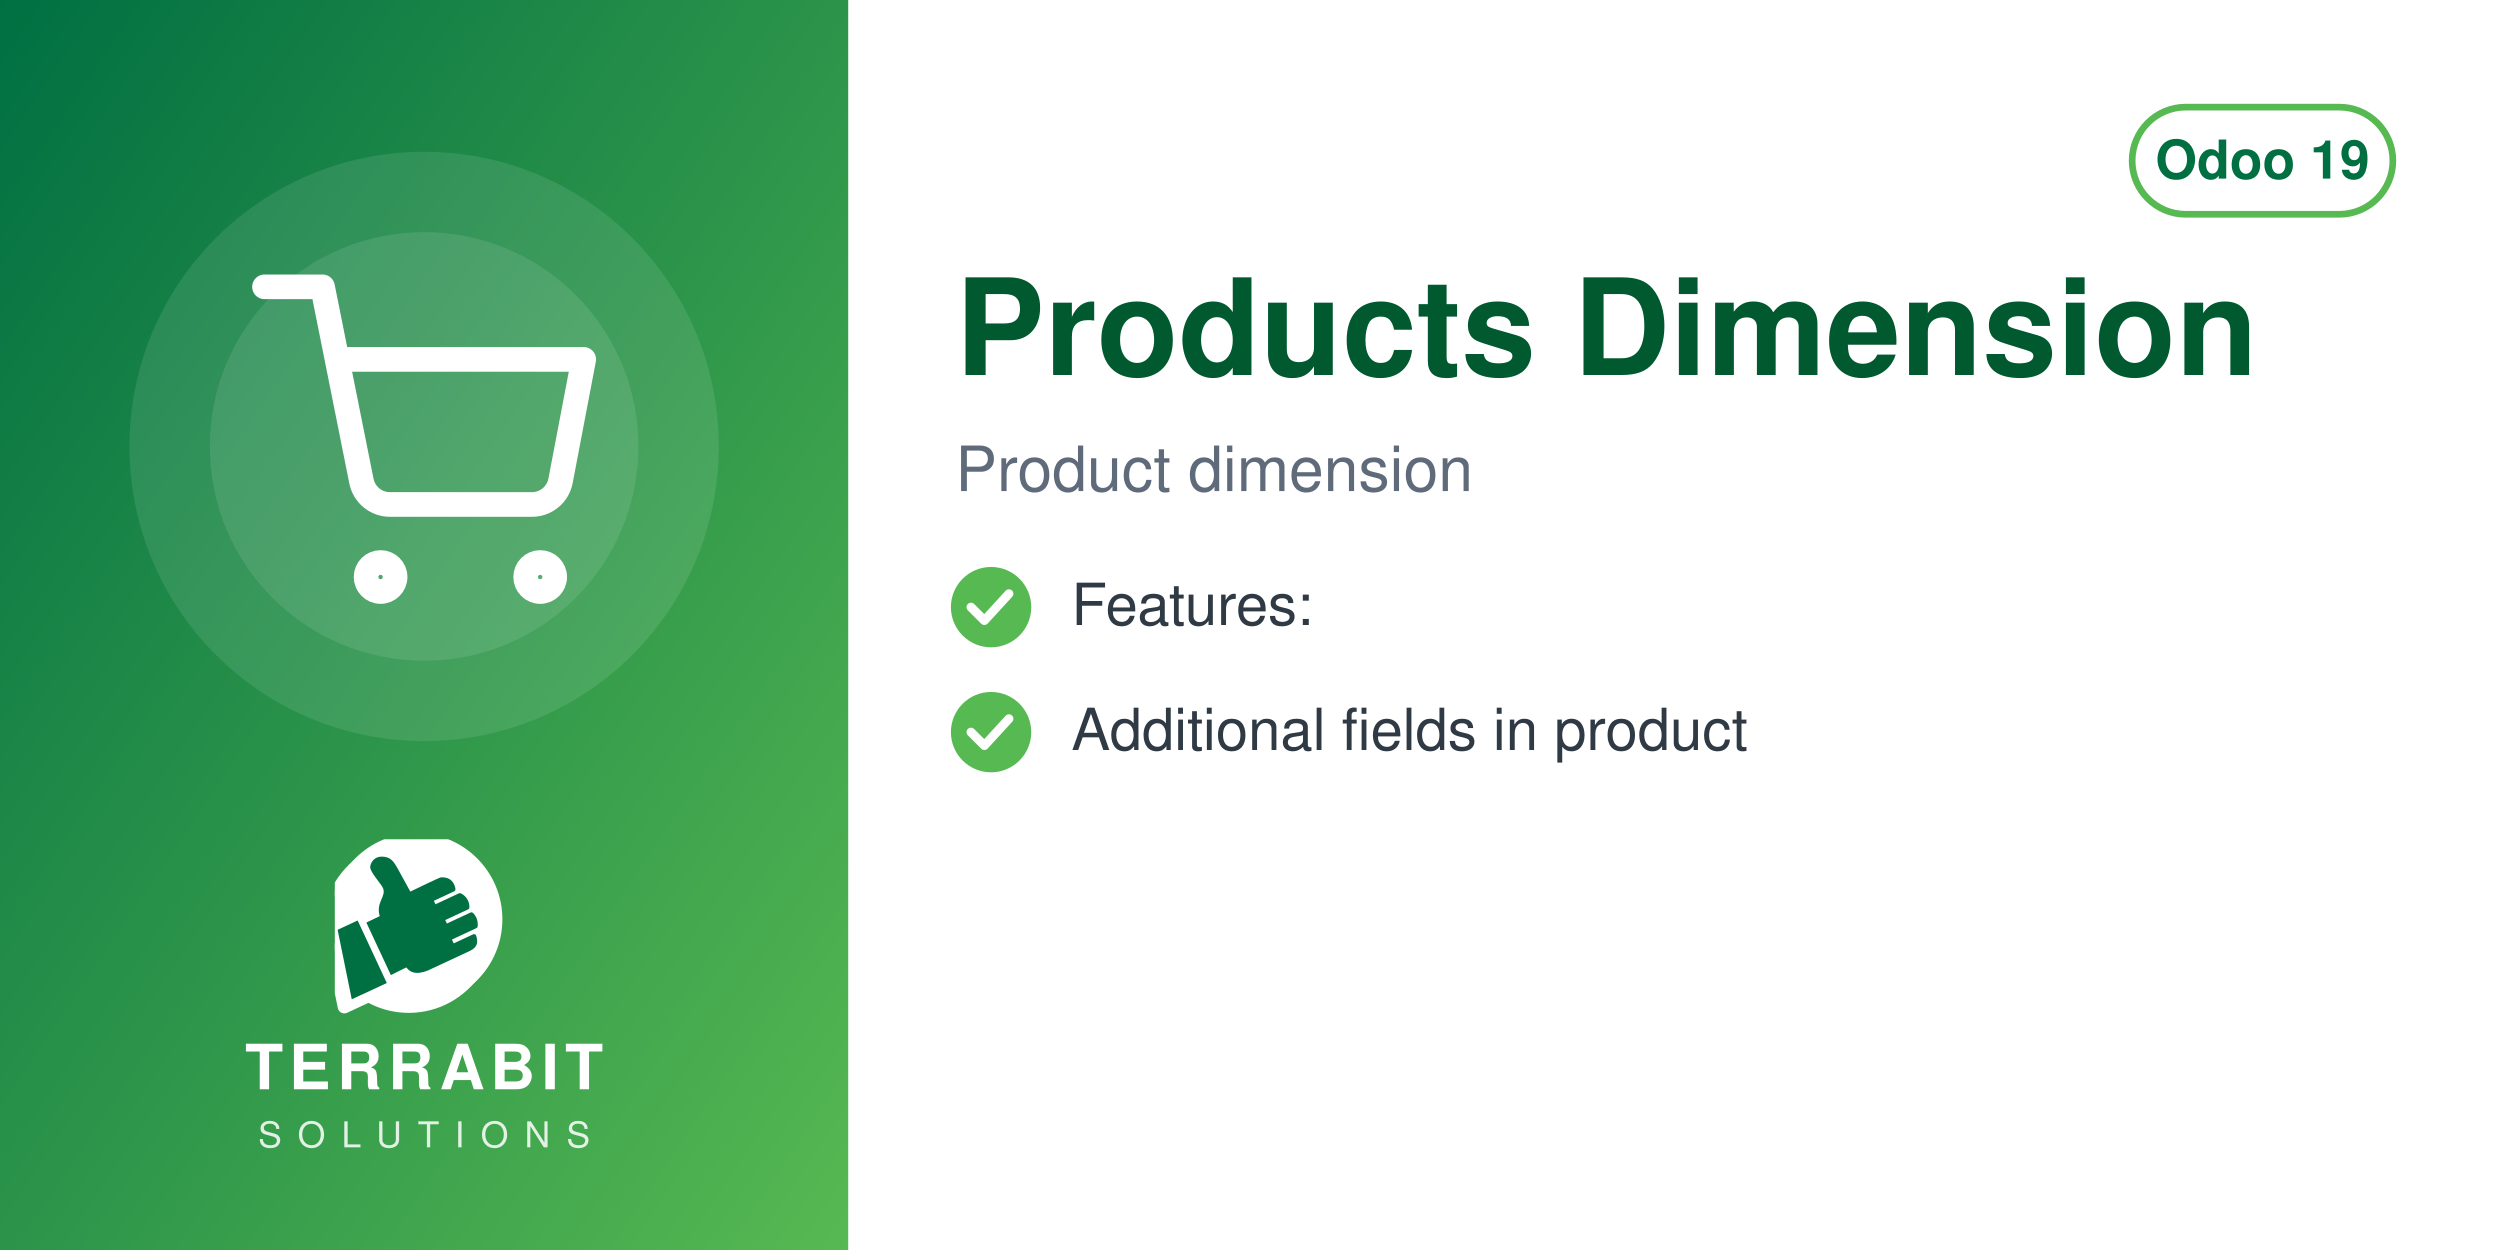
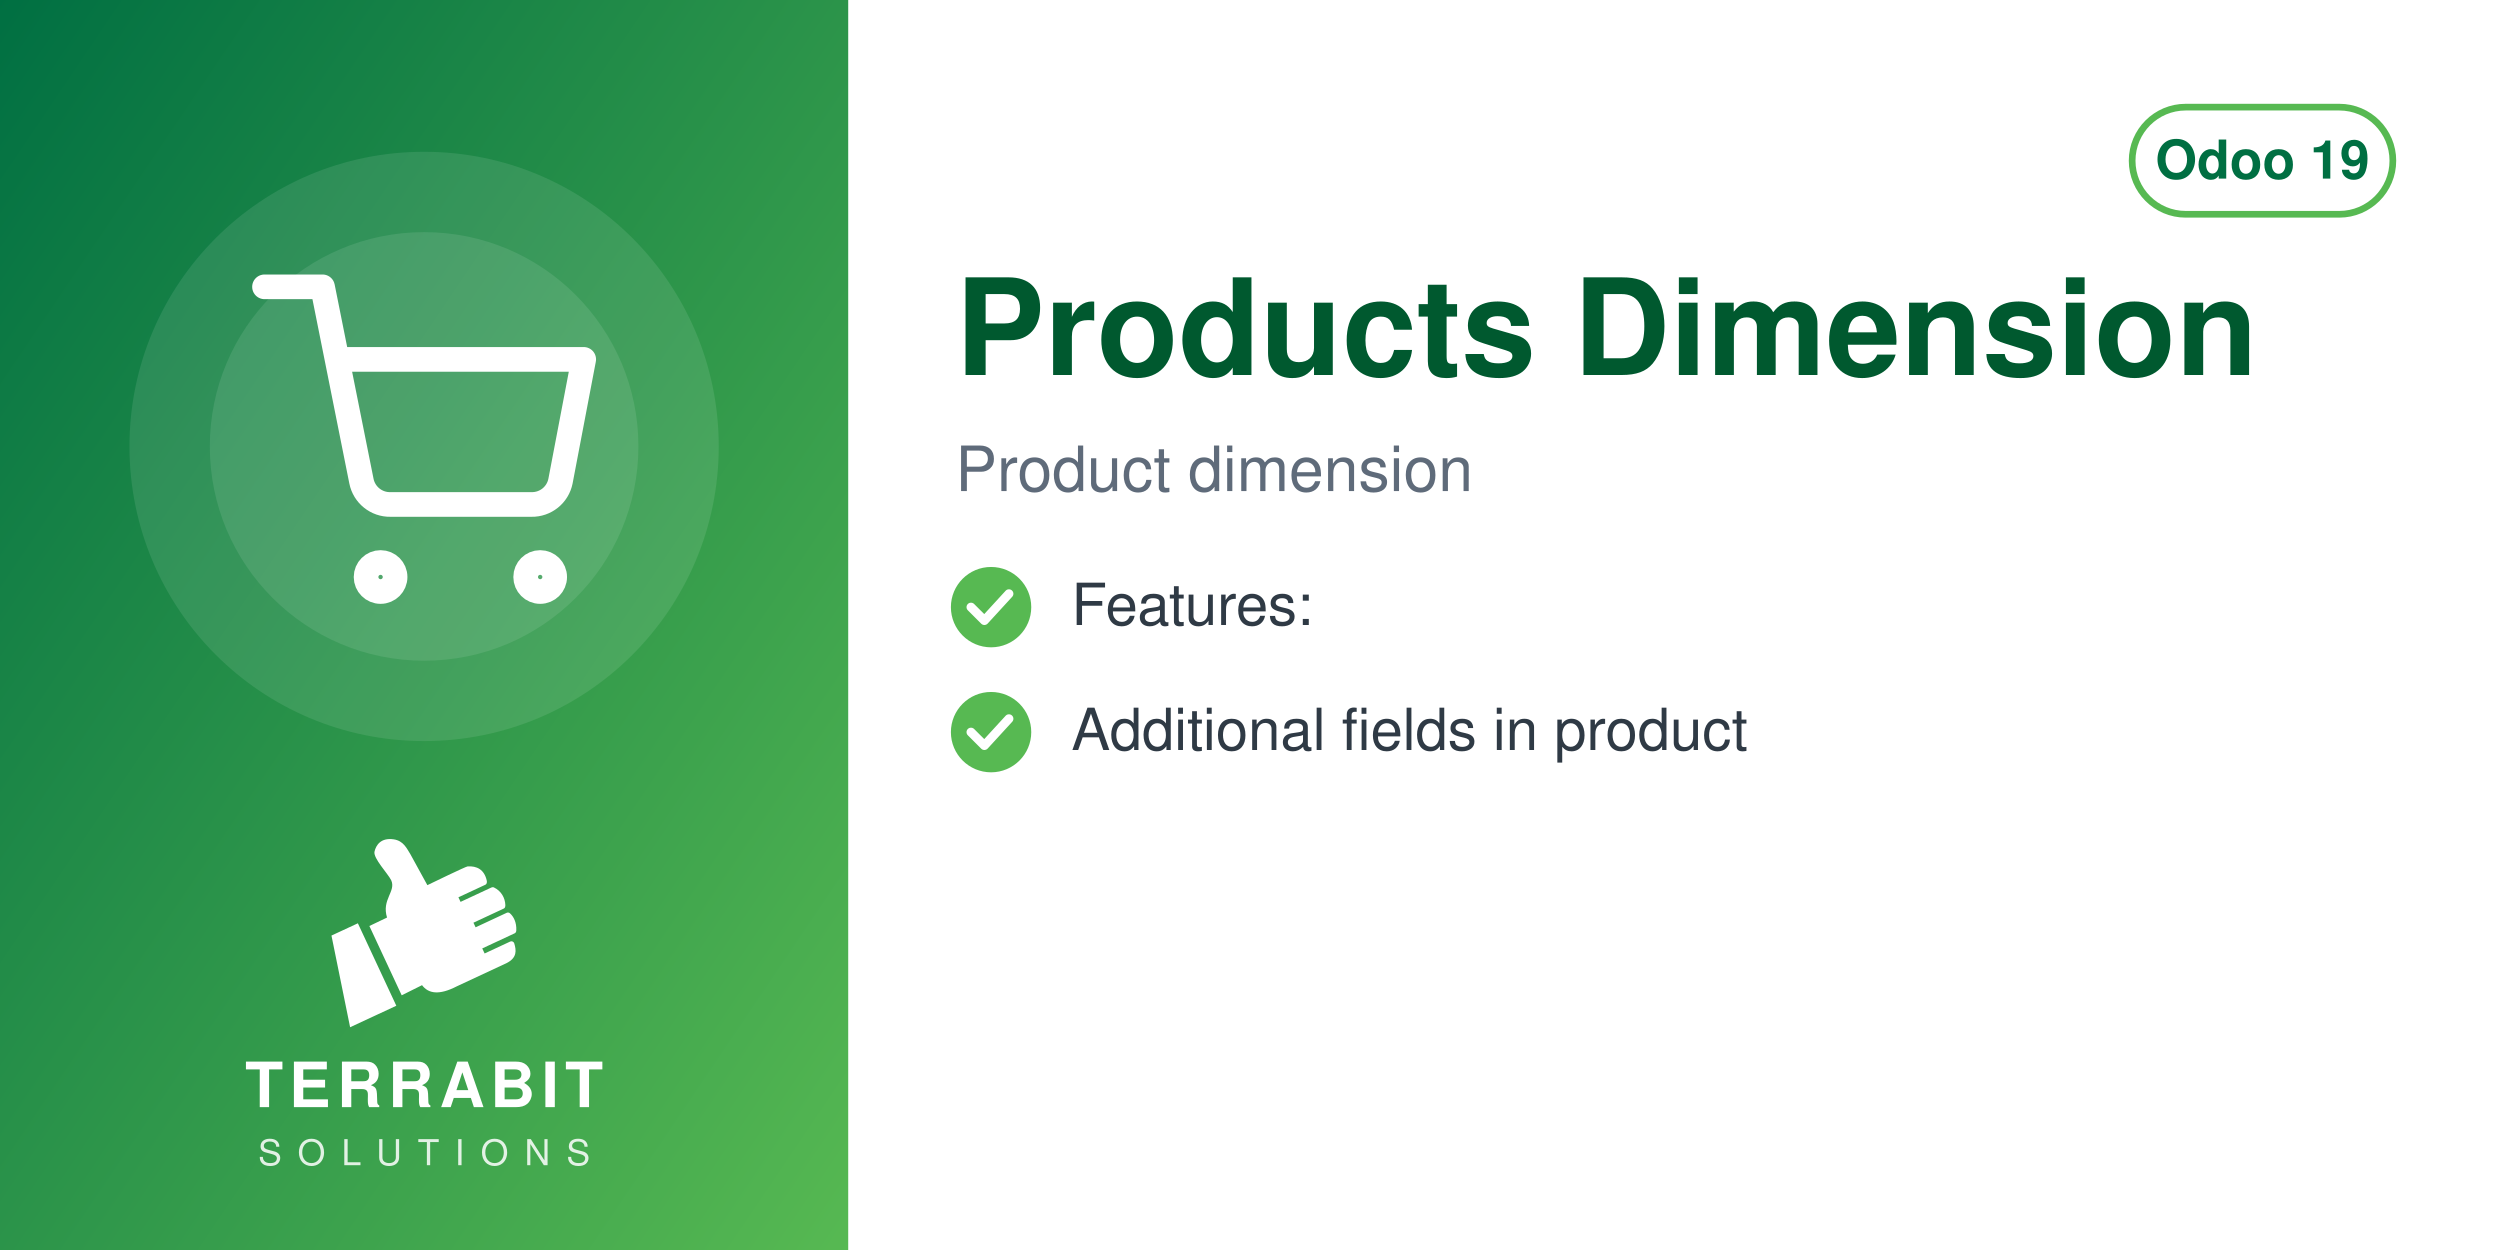
<svg xmlns="http://www.w3.org/2000/svg" width="560" height="280" viewBox="0 0 560 280">
  <defs>
    <linearGradient id="g" x1="0" y1="0" x2="1" y2="1">
      <stop offset="0" stop-color="#006F42" />
      <stop offset="1" stop-color="#57B952" />
    </linearGradient>
  </defs>
  <rect width="560" height="280" fill="#FFFFFF" />
  <rect width="190" height="280" fill="url(#g)" />
  <circle cx="95.0" cy="100" r="66" fill="white" opacity="0.10" />
  <circle cx="95.0" cy="100" r="48" fill="white" opacity="0.10" />
  <svg x="56.0" y="61.0" width="78" height="78" viewBox="0 0 24 24">
    <g fill="none" stroke="white" stroke-width="1.7" stroke-linecap="round" stroke-linejoin="round">
      <circle cx="9" cy="21" r="1" />
      <circle cx="20" cy="21" r="1" />
      <path d="M1 1h4l2.68 13.39a2 2 0 0 0 2 1.61h9.72a2 2 0 0 0 2-1.61L23 6H6" />
    </g>
  </svg>
-   <svg x="75.0" y="188" width="40" height="40" viewBox="4150 2350 3900 3800" preserveAspectRatio="xMidYMid meet">
-     <path fill="#FFFFFF" d="M7338.82 5241.89c-336.4,511.49 -915.39,849.23 -1573.35,849.23 -318.43,0 -618.3,-79.19 -881.23,-218.8l-465.06 216.37c-72.83,33.95 -159.37,2.44 -193.35,-70.37 -5.59,-12.01 -9.4,-24.39 -11.54,-36.85l-247.52 -1217.33c-54.07,-175.41 -83.21,-361.76 -83.21,-554.92 0,-657.98 337.78,-1237 849.31,-1573.39 -400.37,339.2 -654.6,845.59 -654.6,1411.43 0,184.82 27.28,368.48 81.7,545.13l0.48 1.54 247.97 1219.53 0.08 0.48c1.71,9.89 4.72,19.5 8.96,28.59 26.29,56.38 93.5,80.75 149.87,54.52l479.82 -223.25 14.39 7.64c267.26,141.92 563.34,214.99 865.9,214.99 565.81,0 1072.18,-254.2 1411.38,-654.54z" />
-     <path fill="#FFFFFF" d="M5927.44 2165.35c1039.34,0 1881.91,842.57 1881.91,1881.91 0,1039.34 -842.57,1881.89 -1881.91,1881.89 -318.43,0 -618.33,-79.2 -881.24,-218.81l-465.06 216.38c-72.81,33.95 -159.37,2.44 -193.34,-70.36 -5.59,-12.01 -9.41,-24.4 -11.55,-36.86l-247.56 -1217.47c-54.04,-175.36 -83.16,-361.66 -83.16,-554.76 0,-1039.34 842.56,-1881.91 1881.9,-1881.91z" />
-     <path fill="#006F42" d="M4648.32 4073.59l636.59 1365.17 -765.09 355.96 -308.63 -1517.87 437.13 -203.26zm725.61 1192.32l336.75 -167.88c105.65,140.85 282.69,170.72 576.82,18.8l819.92 -382.33c181.4,-90.13 164.26,-214.57 130.07,-328.43 -4.28,-14.25 -13.68,-24.81 -27.34,-30.7 -13.67,-5.89 -27.61,-5.11 -41.09,1.18l-422.32 196.93 -39.04 -83.72 538.07 -250.91c16.64,-7.76 24.7,-27.69 25.58,-46.04 6.48,-134.33 -44.36,-230.89 -105.84,-285.23 -15.2,-13.44 -35.71,-15.59 -54.12,-7l-513.92 239.64 -35.6 -76.34 506.31 -236.1c17.69,-8.25 22.52,-36.93 21.83,-56.45 -4.1,-117.31 -67.62,-232.74 -187.72,-290.66 -13.94,-6.72 -28.64,-6.36 -42.69,0.19l-511.21 238.38 -35.37 -75.86 448.98 -209.36c20.44,-9.53 25.81,-42.28 21.02,-64.32 -41.02,-189.07 -167.92,-247.8 -318.14,-237.87 -29.39,1.94 -589.86,273.16 -665.95,310.54l-281.84 -513.57c-59.06,-93.13 -112.7,-221.7 -276.47,-245.13 -211.24,-30.22 -291.56,94.38 -316.89,203.13 -25.32,108.75 223.84,365.99 276.05,473.69 85.52,184.27 -161.86,318.11 -68.41,617.99l-292.54 139.94 535.09 1147.51z" />
+   <svg x="72.0" y="186" width="46" height="46" viewBox="4045 2535 3400 3400" preserveAspectRatio="xMidYMid meet">
+     <path fill="#FFFFFF" d="M4648.32 4073.59l636.59 1365.17 -765.09 355.96 -308.63 -1517.87 437.13 -203.26zm725.61 1192.32l336.75 -167.88c105.65,140.85 282.69,170.72 576.82,18.8l819.92 -382.33c181.4,-90.13 164.26,-214.57 130.07,-328.43 -4.28,-14.25 -13.68,-24.81 -27.34,-30.7 -13.67,-5.89 -27.61,-5.11 -41.09,1.18l-422.32 196.93 -39.04 -83.72 538.07 -250.91c16.64,-7.76 24.7,-27.69 25.58,-46.04 6.48,-134.33 -44.36,-230.89 -105.84,-285.23 -15.2,-13.44 -35.71,-15.59 -54.12,-7l-513.92 239.64 -35.6 -76.34 506.31 -236.1c17.69,-8.25 22.52,-36.93 21.83,-56.45 -4.1,-117.31 -67.62,-232.74 -187.72,-290.66 -13.94,-6.72 -28.64,-6.36 -42.69,0.19l-511.21 238.38 -35.37 -75.86 448.98 -209.36c20.44,-9.53 25.81,-42.28 21.02,-64.32 -41.02,-189.07 -167.92,-247.8 -318.14,-237.87 -29.39,1.94 -589.86,273.16 -665.95,310.54l-281.84 -513.57c-59.06,-93.13 -112.7,-221.7 -276.47,-245.13 -211.24,-30.22 -291.56,94.38 -316.89,203.13 -25.32,108.75 223.84,365.99 276.05,473.69 85.52,184.27 -161.86,318.11 -68.41,617.99l-292.54 139.94 535.09 1147.51z" />
  </svg>
-   <text x="95.0" y="244" text-anchor="middle" font-family="Helvetica,Arial,sans-serif" font-size="14" font-weight="800" letter-spacing="1.4" fill="white">TERRABIT</text>
-   <text x="95.0" y="257" text-anchor="middle" font-family="Helvetica,Arial,sans-serif" font-size="8" font-weight="500" letter-spacing="3.6" fill="white" opacity="0.85">SOLUTIONS</text>
+   <text x="95.0" y="248" text-anchor="middle" font-family="Helvetica,Arial,sans-serif" font-size="14" font-weight="800" letter-spacing="1.4" fill="white">TERRABIT</text>
+   <text x="95.0" y="261" text-anchor="middle" font-family="Helvetica,Arial,sans-serif" font-size="8" font-weight="500" letter-spacing="3.6" fill="white" opacity="0.85">SOLUTIONS</text>
  <g>
    <rect x="477.6" y="24" width="58.4" height="24" rx="12" fill="none" stroke="#57B952" stroke-width="1.5" />
    <text x="506.8" y="40" text-anchor="middle" font-family="Helvetica,Arial,sans-serif" font-size="12" font-weight="700" fill="#006F42">Odoo 19</text>
  </g>
  <text x="214" y="84" font-family="Helvetica,Arial,sans-serif" font-size="30" font-weight="700" fill="#00592F">Products Dimension</text>
  <text x="214" y="110" font-family="Helvetica,Arial,sans-serif" font-size="14" fill="#5F6B7A">Product dimension</text>
  <circle cx="222" cy="136" r="9" fill="#57B952" />
  <path d="M217.5 136 l3 3 l5.5 -6" fill="none" stroke="white" stroke-width="2" stroke-linecap="round" stroke-linejoin="round" />
  <text x="240" y="140" font-family="Helvetica,Arial,sans-serif" font-size="13" fill="#2F3A45">Features:</text>
  <circle cx="222" cy="164" r="9" fill="#57B952" />
  <path d="M217.5 164 l3 3 l5.5 -6" fill="none" stroke="white" stroke-width="2" stroke-linecap="round" stroke-linejoin="round" />
  <text x="240" y="168" font-family="Helvetica,Arial,sans-serif" font-size="13" fill="#2F3A45">Additional fields in product</text>
</svg>
